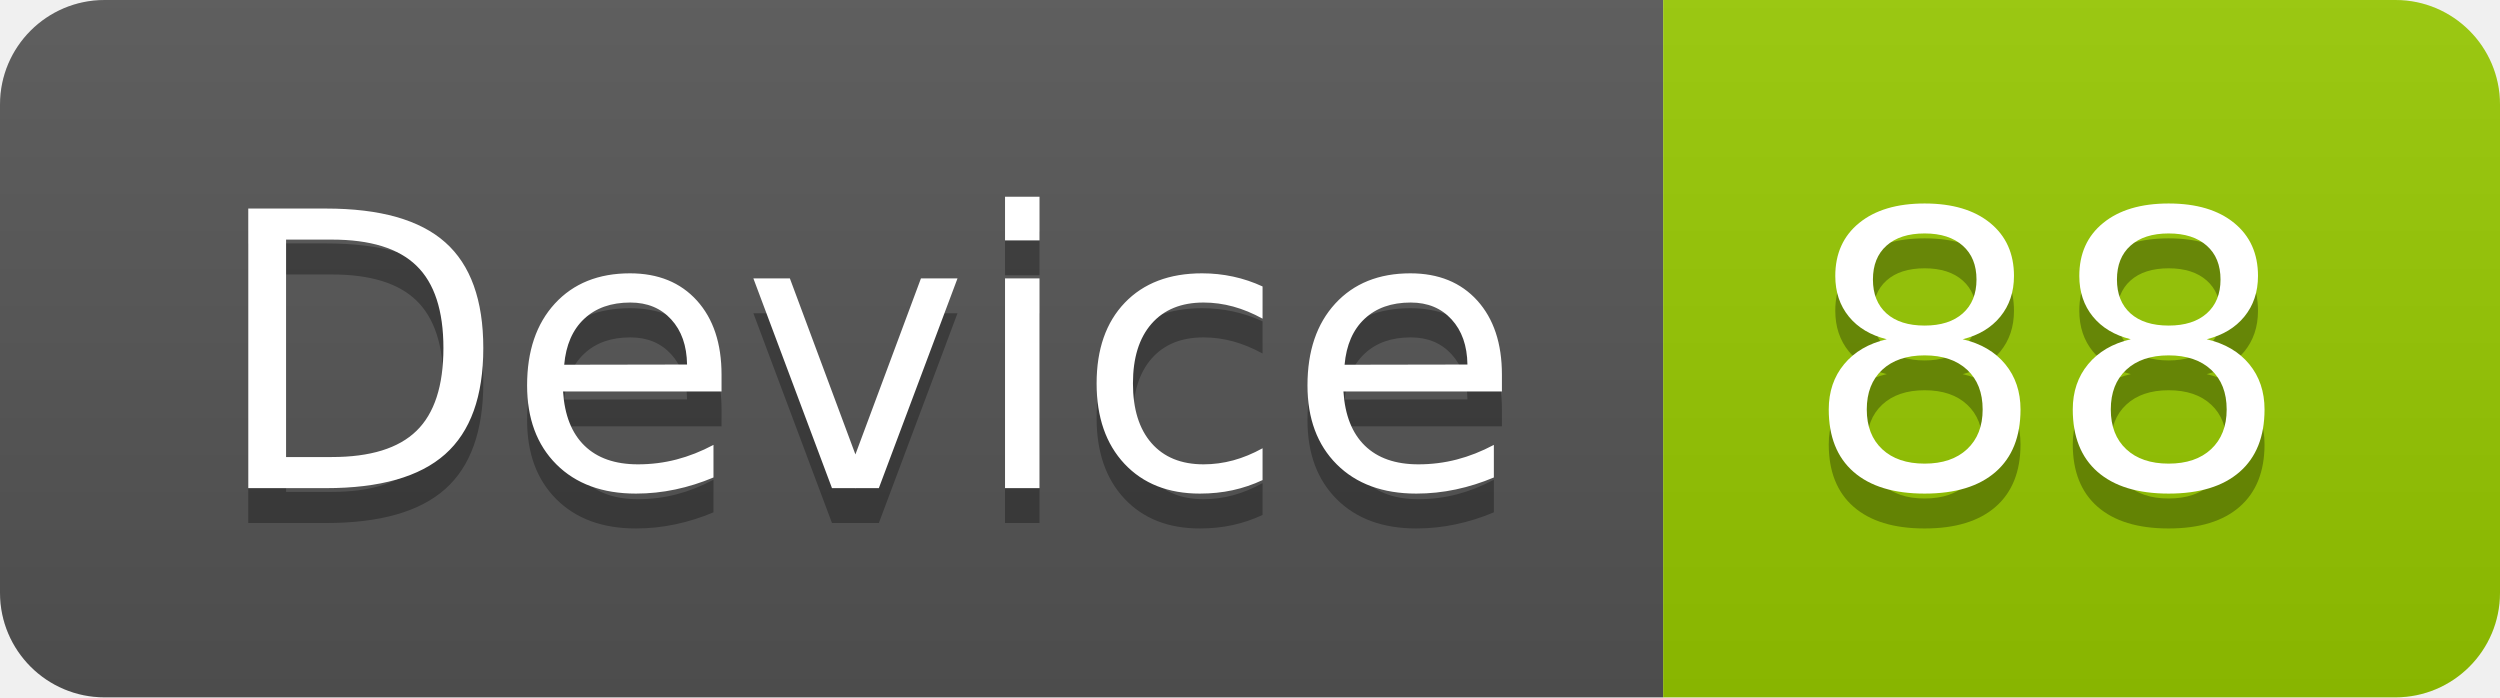
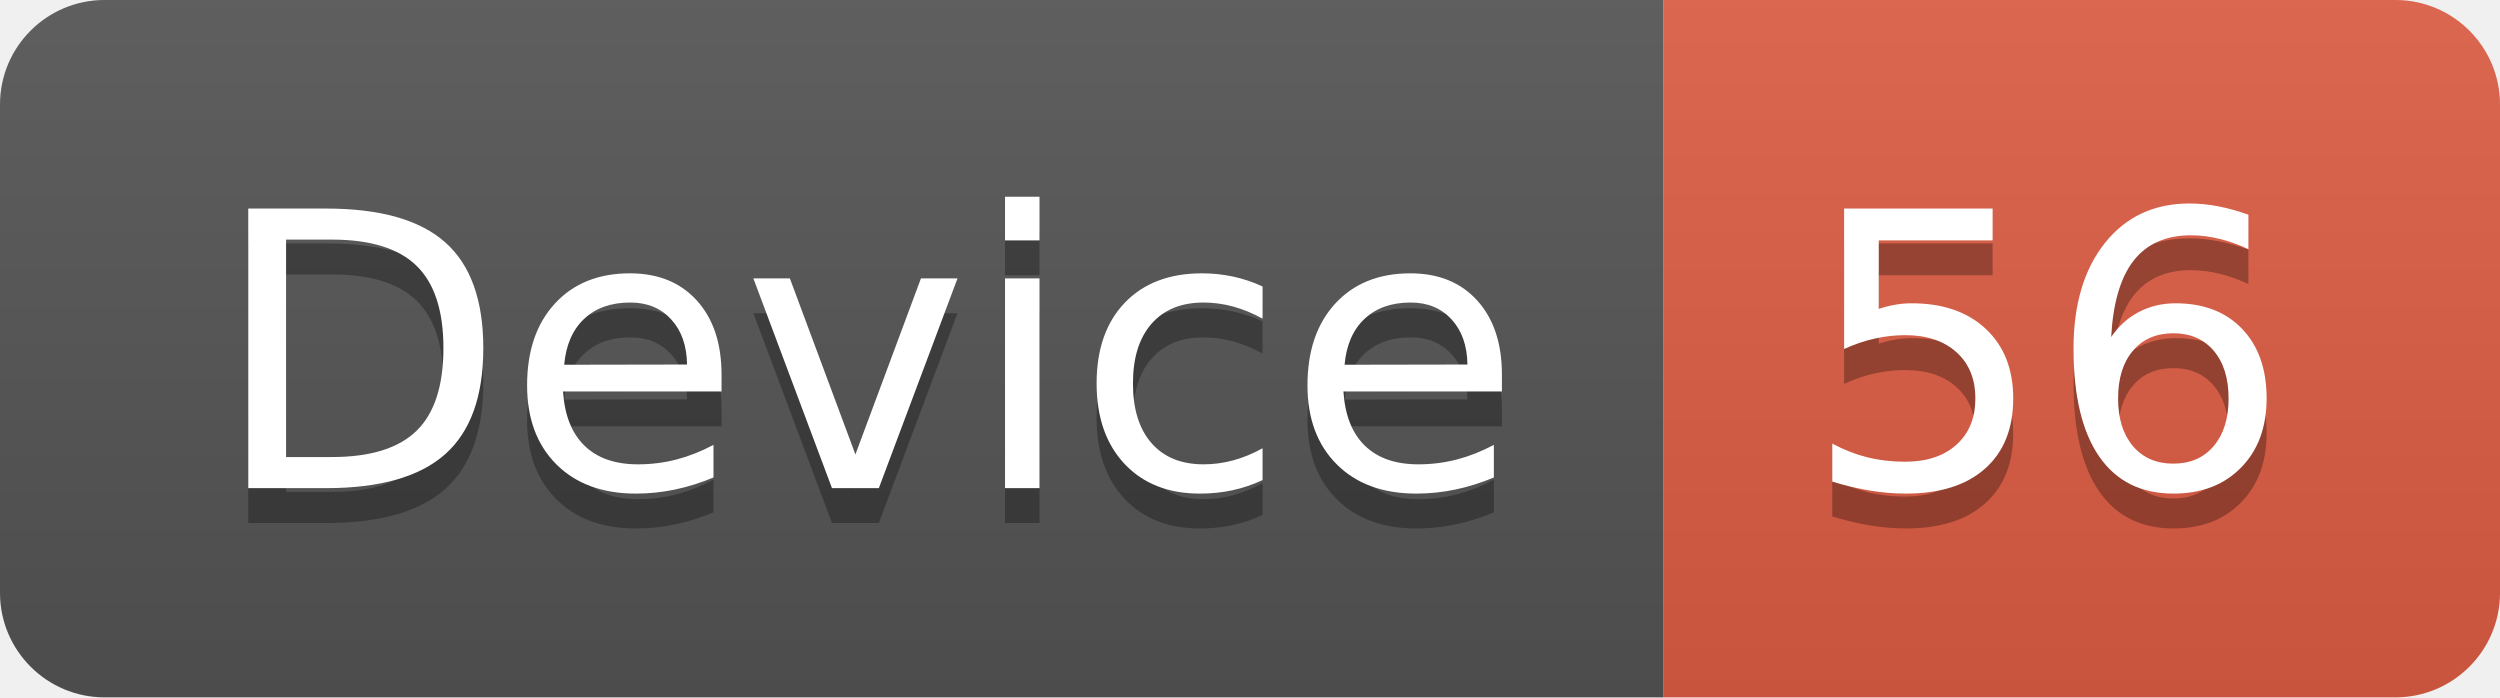
<svg xmlns="http://www.w3.org/2000/svg" width="71.7" height="20">
  <linearGradient id="smooth" x2="0" y2="100%">
    <stop offset="0" stop-color="#bbb" stop-opacity=".1" />
    <stop offset="1" stop-opacity=".1" />
  </linearGradient>
  <clipPath id="round">
    <rect width="71.7" height="20" rx="3" fill="#fff" />
  </clipPath>
  <g clip-path="url(#round)">
    <rect width="47.7" height="20" fill="#555" />
-     <rect x="47.7" width="24.0" height="20" fill="#97CA00" />
+     <rect x="47.7" width="24.0" height="20" fill="#e05d44" />
    <rect width="71.7" height="20" fill="url(#smooth)" />
  </g>
  <g fill="#fff" text-anchor="middle" font-family="DejaVu Sans,Verdana,Geneva,sans-serif" font-size="110">
    <text x="248.5" y="150" fill="#010101" fill-opacity=".3" transform="scale(0.1)" textLength="377.0" lengthAdjust="spacing">Device</text>
    <text x="248.5" y="140" transform="scale(0.1)" textLength="377.0" lengthAdjust="spacing">Device</text>
-     <text x="587.0" y="150" fill="#010101" fill-opacity=".3" transform="scale(0.1)" textLength="140.0" lengthAdjust="spacing">88</text>
-     <text x="587.0" y="140" transform="scale(0.1)" textLength="140.0" lengthAdjust="spacing">88</text>
+     <text x="587.0" y="150" fill="#010101" fill-opacity=".3" transform="scale(0.1)" textLength="140.0" lengthAdjust="spacing">56</text>
+     <text x="587.0" y="140" transform="scale(0.1)" textLength="140.0" lengthAdjust="spacing">56</text>
  </g>
</svg>
